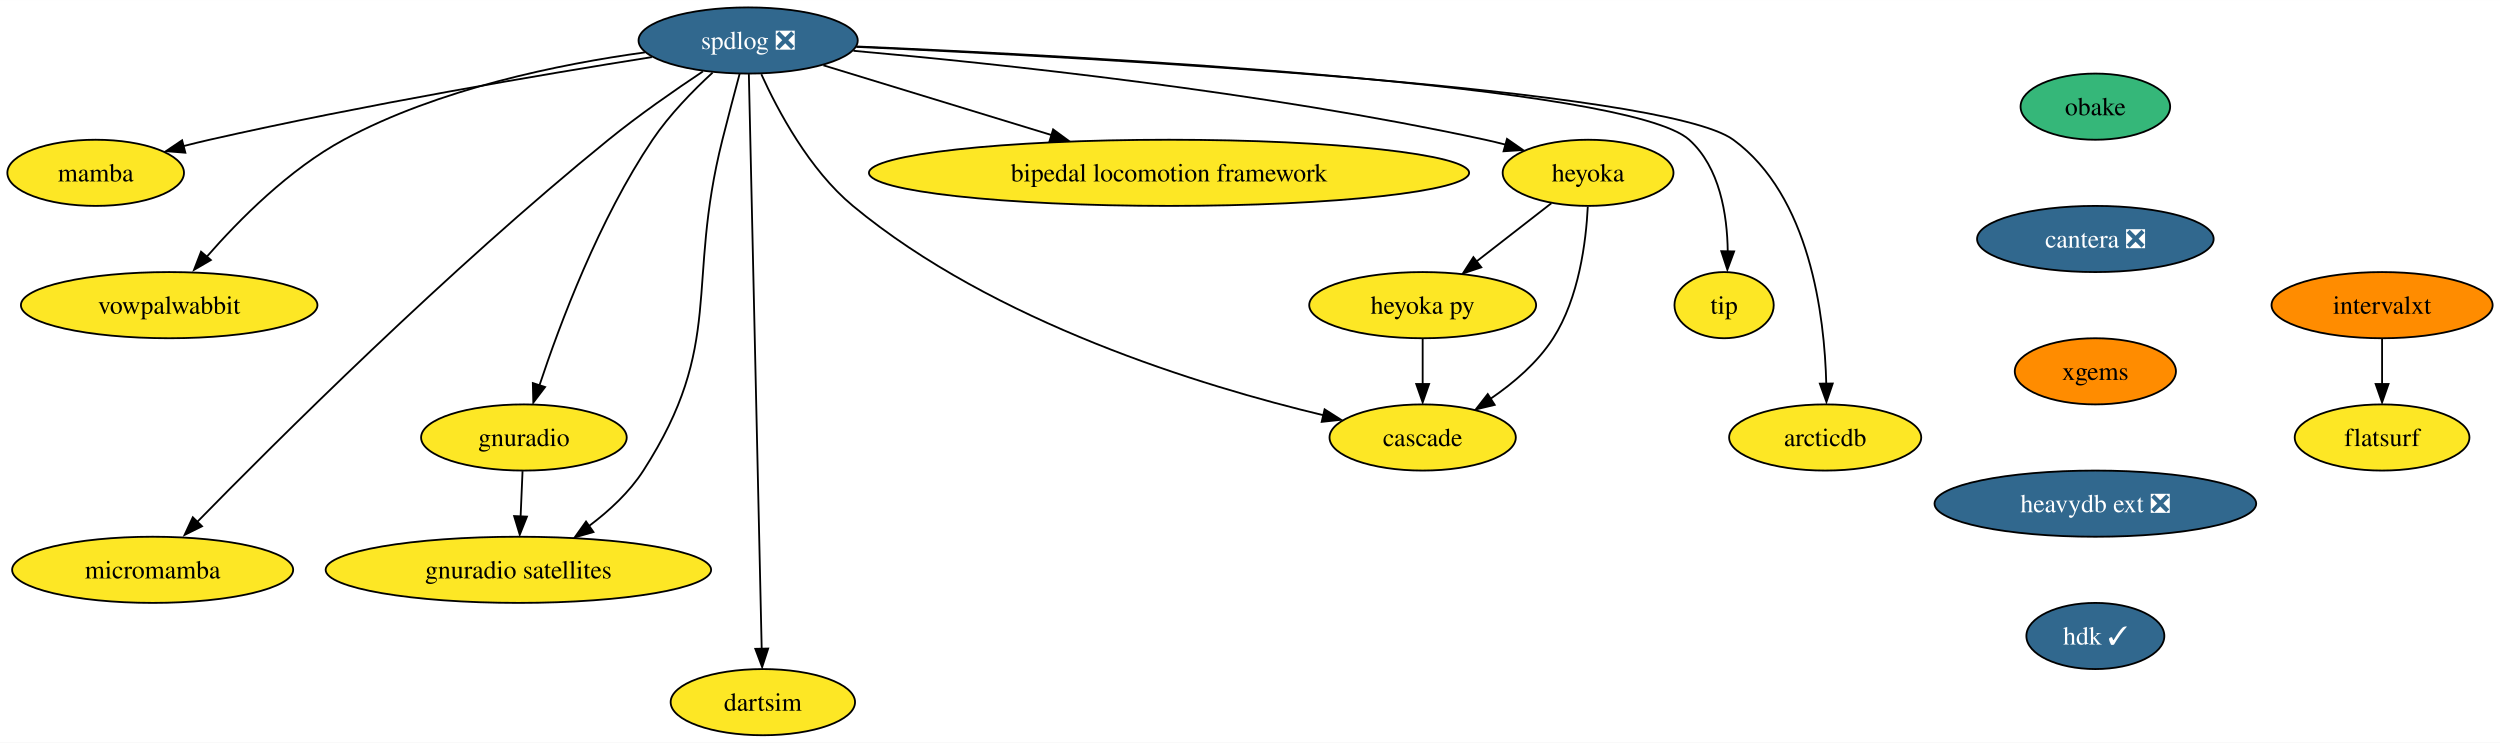
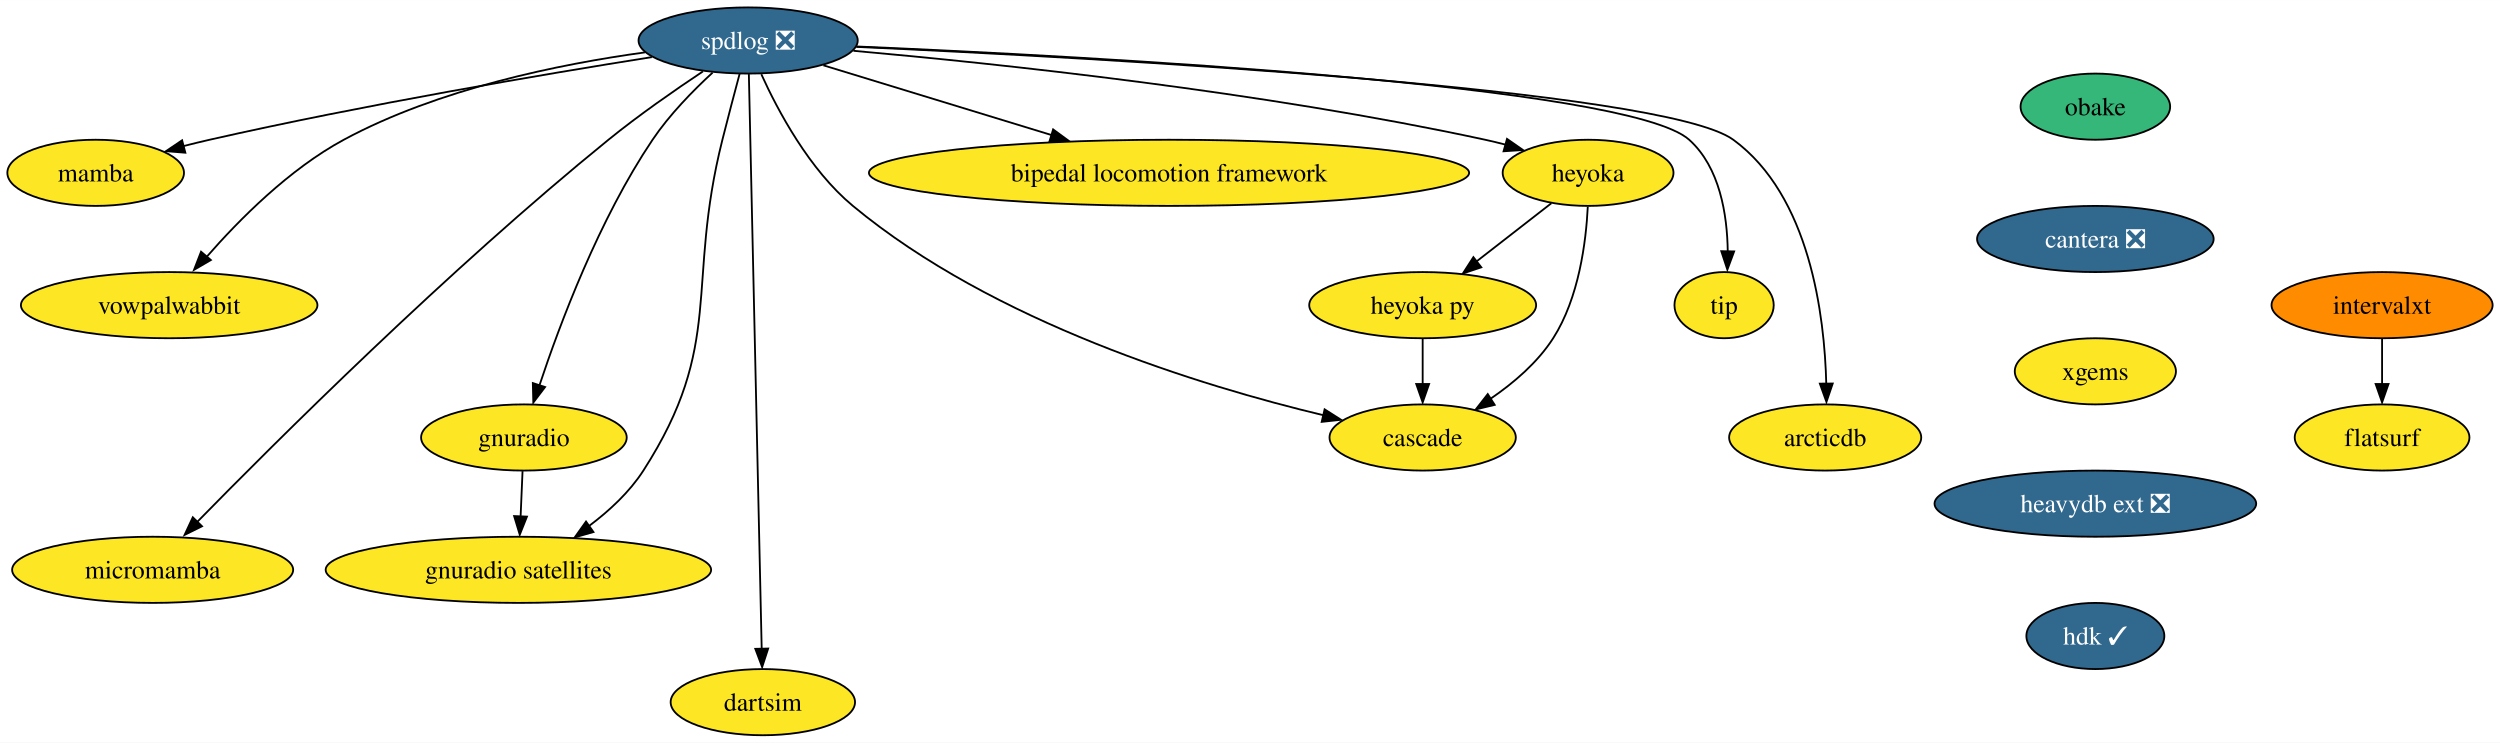
<svg xmlns="http://www.w3.org/2000/svg" xmlns:xlink="http://www.w3.org/1999/xlink" width="1360pt" height="404pt" viewBox="0.00 0.00 1360.21 404.00">
  <g id="graph0" class="graph" transform="scale(1 1) rotate(0) translate(4 400)">
    <polygon fill="white" stroke="none" points="-4,4 -4,-400 1356.21,-400 1356.21,4 -4,4" />
    <g id="node1" class="node">
      <g id="a_node1">
        <a xlink:href="https://github.com/conda-forge/spdlog-feedstock/pull/55" xlink:title="spdlog ❎">
          <ellipse fill="#31688e" stroke="black" cx="403.05" cy="-378" rx="59.63" ry="18" />
          <text text-anchor="middle" x="403.05" y="-373.32" font-family="Times,serif" font-size="14.00" fill="white">spdlog ❎</text>
        </a>
      </g>
    </g>
    <g id="node2" class="node">
      <g id="a_node2">
        <a xlink:href="https://github.com/conda-forge/mamba-feedstock" xlink:title="mamba">
          <ellipse fill="#fde725" stroke="black" cx="48.05" cy="-306" rx="48.05" ry="18" />
          <text text-anchor="middle" x="48.05" y="-301.32" font-family="Times,serif" font-size="14.00">mamba</text>
        </a>
      </g>
    </g>
    <g id="edge1" class="edge">
      <path fill="none" stroke="black" d="M350.64,-368.96C291.79,-359.6 193.61,-342.97 110.05,-324 105.4,-322.94 100.56,-321.76 95.75,-320.53" />
      <polygon fill="black" stroke="black" points="96.85,-316.94 86.29,-317.79 95.08,-323.71 96.85,-316.94" />
    </g>
    <g id="node3" class="node">
      <g id="a_node3">
        <a xlink:href="https://github.com/conda-forge/vowpalwabbit-feedstock" xlink:title="vowpalwabbit">
          <ellipse fill="#fde725" stroke="black" cx="88.05" cy="-234" rx="80.67" ry="18" />
          <text text-anchor="middle" x="88.05" y="-229.32" font-family="Times,serif" font-size="14.00">vowpalwabbit</text>
        </a>
      </g>
    </g>
    <g id="edge2" class="edge">
      <path fill="none" stroke="black" d="M346.88,-371.53C300.65,-365.18 234.58,-351.79 183.05,-324 153.46,-308.04 126.19,-280.58 108.52,-260.37" />
      <polygon fill="black" stroke="black" points="110.72,-258.55 101.56,-253.21 105.39,-263.09 110.72,-258.55" />
    </g>
    <g id="node4" class="node">
      <g id="a_node4">
        <a xlink:href="https://github.com/conda-forge/gnuradio-feedstock" xlink:title="gnuradio">
          <ellipse fill="#fde725" stroke="black" cx="281.05" cy="-162" rx="55.94" ry="18" />
          <text text-anchor="middle" x="281.05" y="-157.32" font-family="Times,serif" font-size="14.00">gnuradio</text>
        </a>
      </g>
    </g>
    <g id="edge3" class="edge">
      <path fill="none" stroke="black" d="M383.72,-360.53C373.07,-350.73 360.2,-337.58 351.05,-324 321.98,-280.85 300.55,-223.66 289.5,-190.34" />
      <polygon fill="black" stroke="black" points="292.57,-189.45 286.16,-181.01 285.91,-191.6 292.57,-189.45" />
    </g>
    <g id="node5" class="node">
      <g id="a_node5">
        <a xlink:href="https://github.com/conda-forge/micromamba-feedstock" xlink:title="micromamba">
          <ellipse fill="#fde725" stroke="black" cx="79.05" cy="-90" rx="76.46" ry="18" />
          <text text-anchor="middle" x="79.05" y="-85.33" font-family="Times,serif" font-size="14.00">micromamba</text>
        </a>
      </g>
    </g>
    <g id="edge4" class="edge">
      <path fill="none" stroke="black" d="M378.44,-361.16C363.23,-351.05 343.54,-337.38 327.05,-324 240.03,-253.4 145.8,-159.49 102.83,-115.59" />
      <polygon fill="black" stroke="black" points="105.91,-113.7 96.42,-108.99 100.9,-118.59 105.91,-113.7" />
    </g>
    <g id="node6" class="node">
      <g id="a_node6">
        <a xlink:href="https://github.com/conda-forge/gnuradio-satellites-feedstock" xlink:title="gnuradio satellites">
          <ellipse fill="#fde725" stroke="black" cx="278.05" cy="-90" rx="104.87" ry="18" />
          <text text-anchor="middle" x="278.05" y="-85.33" font-family="Times,serif" font-size="14.00">gnuradio satellites</text>
        </a>
      </g>
    </g>
    <g id="edge5" class="edge">
      <path fill="none" stroke="black" d="M398.41,-359.84C395.63,-349.48 392.07,-336 389.05,-324 368.99,-244.23 390.55,-213.18 346.05,-144 338.51,-132.28 327.46,-122.07 316.45,-113.83" />
      <polygon fill="black" stroke="black" points="318.89,-110.56 308.7,-107.65 314.85,-116.28 318.89,-110.56" />
    </g>
    <g id="node7" class="node">
      <g id="a_node7">
        <a xlink:href="https://github.com/conda-forge/dartsim-feedstock" xlink:title="dartsim">
          <ellipse fill="#fde725" stroke="black" cx="411.05" cy="-18" rx="50.16" ry="18" />
          <text text-anchor="middle" x="411.05" y="-13.32" font-family="Times,serif" font-size="14.00">dartsim</text>
        </a>
      </g>
    </g>
    <g id="edge6" class="edge">
      <path fill="none" stroke="black" d="M403.44,-359.73C404.72,-302.31 408.85,-117.42 410.43,-46.79" />
      <polygon fill="black" stroke="black" points="413.95,-47.17 410.67,-37.09 406.95,-47.01 413.95,-47.17" />
    </g>
    <g id="node8" class="node">
      <g id="a_node8">
        <a xlink:href="https://github.com/conda-forge/heyoka-feedstock" xlink:title="heyoka">
          <ellipse fill="#fde725" stroke="black" cx="860.05" cy="-306" rx="46.47" ry="18" />
          <text text-anchor="middle" x="860.05" y="-301.32" font-family="Times,serif" font-size="14.00">heyoka</text>
        </a>
      </g>
    </g>
    <g id="edge7" class="edge">
      <path fill="none" stroke="black" d="M460.33,-372.39C538.61,-365.43 683.08,-350.17 804.05,-324 807.69,-323.21 811.43,-322.3 815.17,-321.32" />
      <polygon fill="black" stroke="black" points="815.94,-324.47 824.63,-318.41 814.06,-317.72 815.94,-324.47" />
    </g>
    <g id="node9" class="node">
      <g id="a_node9">
        <a xlink:href="https://github.com/conda-forge/bipedal-locomotion-framework-feedstock" xlink:title="bipedal locomotion framework">
          <ellipse fill="#fde725" stroke="black" cx="632.05" cy="-306" rx="163.27" ry="18" />
          <text text-anchor="middle" x="632.05" y="-301.32" font-family="Times,serif" font-size="14.00">bipedal locomotion framework</text>
        </a>
      </g>
    </g>
    <g id="edge8" class="edge">
      <path fill="none" stroke="black" d="M443.99,-364.49C478.48,-353.94 528.4,-338.68 568.14,-326.54" />
      <polygon fill="black" stroke="black" points="568.99,-329.63 577.53,-323.36 566.95,-322.94 568.99,-329.63" />
    </g>
    <g id="node10" class="node">
      <g id="a_node10">
        <a xlink:href="https://github.com/conda-forge/tip-feedstock" xlink:title="tip">
          <ellipse fill="#fde725" stroke="black" cx="934.05" cy="-234" rx="27" ry="18" />
          <text text-anchor="middle" x="934.05" y="-229.32" font-family="Times,serif" font-size="14.00">tip</text>
        </a>
      </g>
    </g>
    <g id="edge9" class="edge">
      <path fill="none" stroke="black" d="M462.02,-374.75C589.48,-369.33 881.89,-353.78 915.05,-324 931.76,-309 935.77,-283.22 936.04,-263.26" />
      <polygon fill="black" stroke="black" points="939.52,-263.24 935.83,-253.31 932.52,-263.37 939.52,-263.24" />
    </g>
    <g id="node11" class="node">
      <g id="a_node11">
        <a xlink:href="https://github.com/conda-forge/cascade-feedstock" xlink:title="cascade">
          <ellipse fill="#fde725" stroke="black" cx="770.05" cy="-162" rx="50.68" ry="18" />
          <text text-anchor="middle" x="770.05" y="-157.32" font-family="Times,serif" font-size="14.00">cascade</text>
        </a>
      </g>
    </g>
    <g id="edge10" class="edge">
      <path fill="none" stroke="black" d="M410.22,-359.65C419.19,-339.86 436.32,-307.67 460.05,-288 536.65,-224.5 649.7,-189.99 716.01,-174.12" />
      <polygon fill="black" stroke="black" points="716.7,-177.32 725.64,-171.64 715.11,-170.5 716.7,-177.32" />
    </g>
    <g id="node12" class="node">
      <g id="a_node12">
        <a xlink:href="https://github.com/conda-forge/arcticdb-feedstock" xlink:title="arcticdb">
          <ellipse fill="#fde725" stroke="black" cx="989.05" cy="-162" rx="52.26" ry="18" />
          <text text-anchor="middle" x="989.05" y="-157.32" font-family="Times,serif" font-size="14.00">arcticdb</text>
        </a>
      </g>
    </g>
    <g id="edge11" class="edge">
      <path fill="none" stroke="black" d="M461.88,-374.53C593.09,-368.55 901.17,-351.7 939.05,-324 980.8,-293.47 988.74,-228.37 989.65,-190.98" />
      <polygon fill="black" stroke="black" points="993.15,-191.36 989.74,-181.33 986.15,-191.3 993.15,-191.36" />
    </g>
    <g id="edge12" class="edge">
      <path fill="none" stroke="black" d="M280.31,-143.7C279.99,-136.24 279.61,-127.32 279.25,-118.97" />
      <polygon fill="black" stroke="black" points="282.71,-118.95 278.79,-109.1 275.72,-119.25 282.71,-118.95" />
    </g>
    <g id="edge13" class="edge">
      <path fill="none" stroke="black" d="M859.89,-287.58C858.95,-268.58 855.12,-237.95 841.05,-216 832.57,-202.77 819.55,-191.65 806.96,-183.07" />
      <polygon fill="black" stroke="black" points="809.24,-179.74 798.94,-177.28 805.46,-185.63 809.24,-179.74" />
    </g>
    <g id="node13" class="node">
      <g id="a_node13">
        <a xlink:href="https://github.com/conda-forge/heyoka.py-feedstock" xlink:title="heyoka py">
          <ellipse fill="#fde725" stroke="black" cx="770.05" cy="-234" rx="61.73" ry="18" />
          <text text-anchor="middle" x="770.05" y="-229.32" font-family="Times,serif" font-size="14.00">heyoka py</text>
        </a>
      </g>
    </g>
    <g id="edge14" class="edge">
      <path fill="none" stroke="black" d="M840.08,-289.46C828.1,-280.15 812.65,-268.13 799.31,-257.76" />
      <polygon fill="black" stroke="black" points="801.95,-254.6 791.91,-251.22 797.65,-260.12 801.95,-254.6" />
    </g>
    <g id="edge17" class="edge">
      <path fill="none" stroke="black" d="M770.05,-215.7C770.05,-208.24 770.05,-199.32 770.05,-190.97" />
      <polygon fill="black" stroke="black" points="773.55,-191.1 770.05,-181.1 766.55,-191.1 773.55,-191.1" />
    </g>
    <g id="node14" class="node">
      <g id="a_node14">
        <a xlink:href="https://github.com/conda-forge/obake-feedstock" xlink:title="obake">
          <ellipse fill="#35b779" stroke="black" cx="1136.05" cy="-342" rx="40.69" ry="18" />
          <text text-anchor="middle" x="1136.05" y="-337.32" font-family="Times,serif" font-size="14.00">obake</text>
        </a>
      </g>
    </g>
    <g id="node15" class="node">
      <g id="a_node15">
        <a xlink:href="https://github.com/conda-forge/cantera-feedstock/pull/26" xlink:title="cantera ❎">
          <ellipse fill="#31688e" stroke="black" cx="1136.05" cy="-270" rx="64.36" ry="18" />
          <text text-anchor="middle" x="1136.05" y="-265.32" font-family="Times,serif" font-size="14.00" fill="white">cantera ❎</text>
        </a>
      </g>
    </g>
    <g id="node16" class="node">
      <g id="a_node16">
        <a xlink:href="https://github.com/conda-forge/xgems-feedstock" xlink:title="xgems">
-           <ellipse fill="#ff8c00" stroke="black" cx="1136.05" cy="-198" rx="43.84" ry="18" />
+           <ellipse fill="#fde725" stroke="black" cx="1136.05" cy="-198" rx="43.84" ry="18" />
          <text text-anchor="middle" x="1136.05" y="-193.32" font-family="Times,serif" font-size="14.00">xgems</text>
        </a>
      </g>
    </g>
    <g id="node17" class="node">
      <g id="a_node17">
        <a xlink:href="https://github.com/conda-forge/heavydb-ext-feedstock/pull/48" xlink:title="heavydb ext ❎">
          <ellipse fill="#31688e" stroke="black" cx="1136.05" cy="-126" rx="87.51" ry="18" />
          <text text-anchor="middle" x="1136.05" y="-121.33" font-family="Times,serif" font-size="14.00" fill="white">heavydb ext ❎</text>
        </a>
      </g>
    </g>
    <g id="node20" class="node">
      <g id="a_node20">
        <a xlink:href="https://github.com/conda-forge/hdk-feedstock/pull/33" xlink:title="hdk ✓">
          <ellipse fill="#31688e" stroke="black" cx="1136.05" cy="-54" rx="37.53" ry="18" />
          <text text-anchor="middle" x="1136.05" y="-49.33" font-family="Times,serif" font-size="14.00" fill="white">hdk ✓</text>
        </a>
      </g>
    </g>
    <g id="node18" class="node">
      <g id="a_node18">
        <a xlink:href="https://github.com/conda-forge/intervalxt-feedstock" xlink:title="intervalxt">
          <ellipse fill="#ff8c00" stroke="black" cx="1292.05" cy="-234" rx="60.15" ry="18" />
          <text text-anchor="middle" x="1292.05" y="-229.32" font-family="Times,serif" font-size="14.00">intervalxt</text>
        </a>
      </g>
    </g>
    <g id="node19" class="node">
      <g id="a_node19">
        <a xlink:href="https://github.com/conda-forge/flatsurf-feedstock" xlink:title="flatsurf">
          <ellipse fill="#fde725" stroke="black" cx="1292.05" cy="-162" rx="47.53" ry="18" />
          <text text-anchor="middle" x="1292.05" y="-157.32" font-family="Times,serif" font-size="14.00">flatsurf</text>
        </a>
      </g>
    </g>
    <g id="edge19" class="edge">
      <path fill="none" stroke="black" d="M1292.05,-215.7C1292.05,-208.24 1292.05,-199.32 1292.05,-190.97" />
      <polygon fill="black" stroke="black" points="1295.55,-191.1 1292.05,-181.1 1288.55,-191.1 1295.55,-191.1" />
    </g>
  </g>
</svg>
